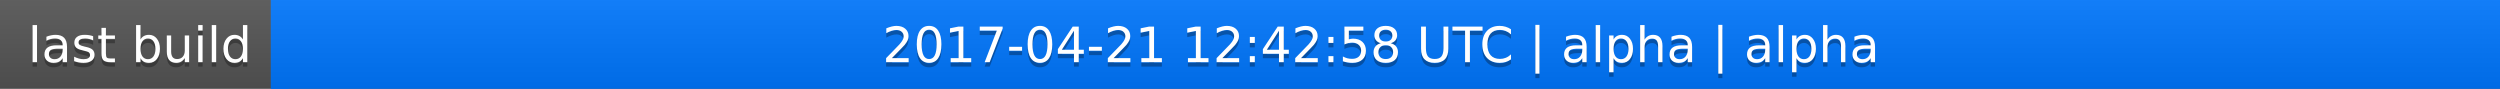
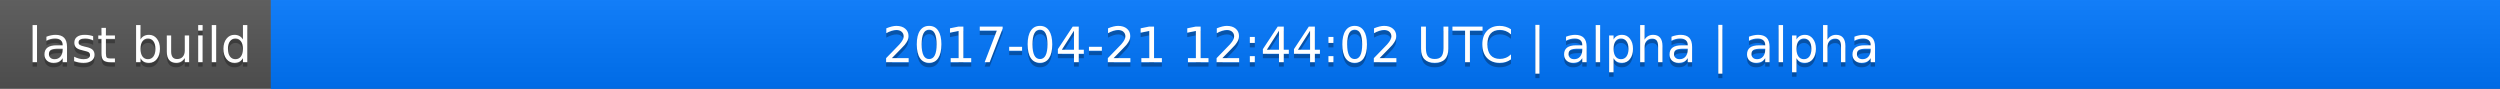
<svg xmlns="http://www.w3.org/2000/svg" width="563" height="20">
  <linearGradient id="a" x2="0" y2="100%">
    <stop offset="0" stop-color="#bbb" stop-opacity=".1" />
    <stop offset="1" stop-opacity=".1" />
  </linearGradient>
  <rect rx="0" width="563" height="20" fill="#555" />
  <rect rx="0" x="61" width="502" height="20" fill="#07f" />
  <path fill="#07f" d="M61 0h4v20h-4z" />
  <rect rx="0" width="563" height="20" fill="url(#a)" />
  <g fill="#fff" text-anchor="middle" font-family="DejaVu Sans,Verdana,Geneva,sans-serif" font-size="11">
    <text x="31.5" y="15" fill="#010101" fill-opacity=".3">last build</text>
    <text x="31.5" y="14">last build</text>
-     <text x="311" y="15" fill="#010101" fill-opacity=".3">2017-04-21 12:42:58 UTC | alpha | alpha</text>
-     <text x="311" y="14">2017-04-21 12:42:58 UTC | alpha | alpha</text>
+     <text x="311" y="15" fill="#010101" fill-opacity=".3">2017-04-21 12:44:02 UTC | alpha | alpha</text>
+     <text x="311" y="14">2017-04-21 12:44:02 UTC | alpha | alpha</text>
  </g>
</svg>
